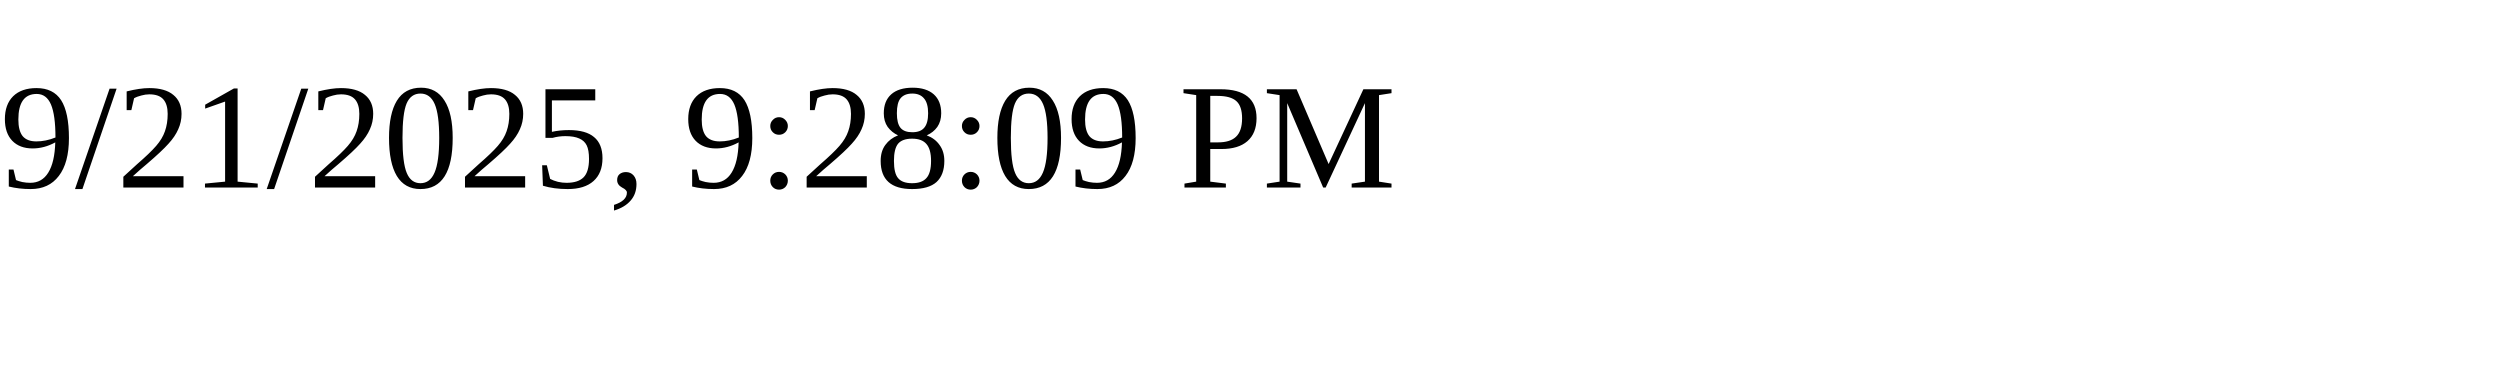
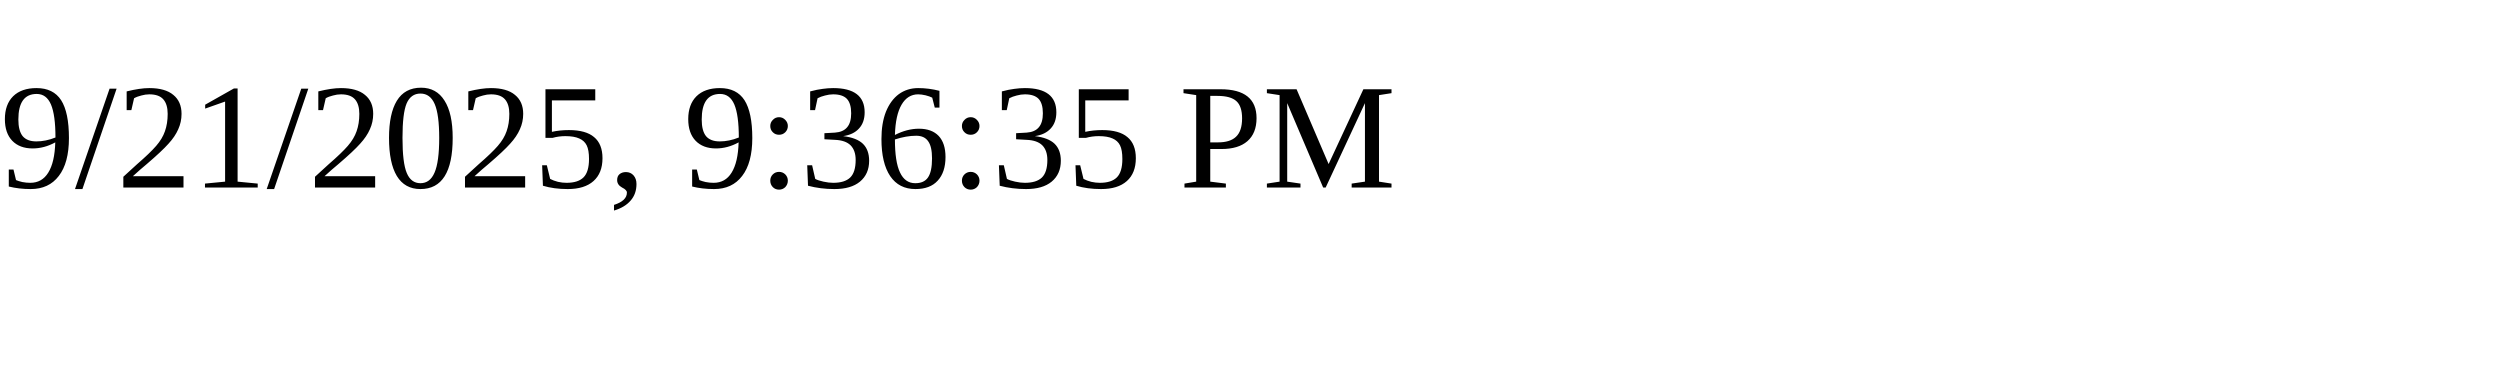
<svg xmlns="http://www.w3.org/2000/svg" height="30" width="200">
-   <text x="0" y="15">9/21/2025, 9:28:09 PM</text>
+   <text x="0" y="15">9/21/2025, 9:36:35 PM</text>
</svg>
